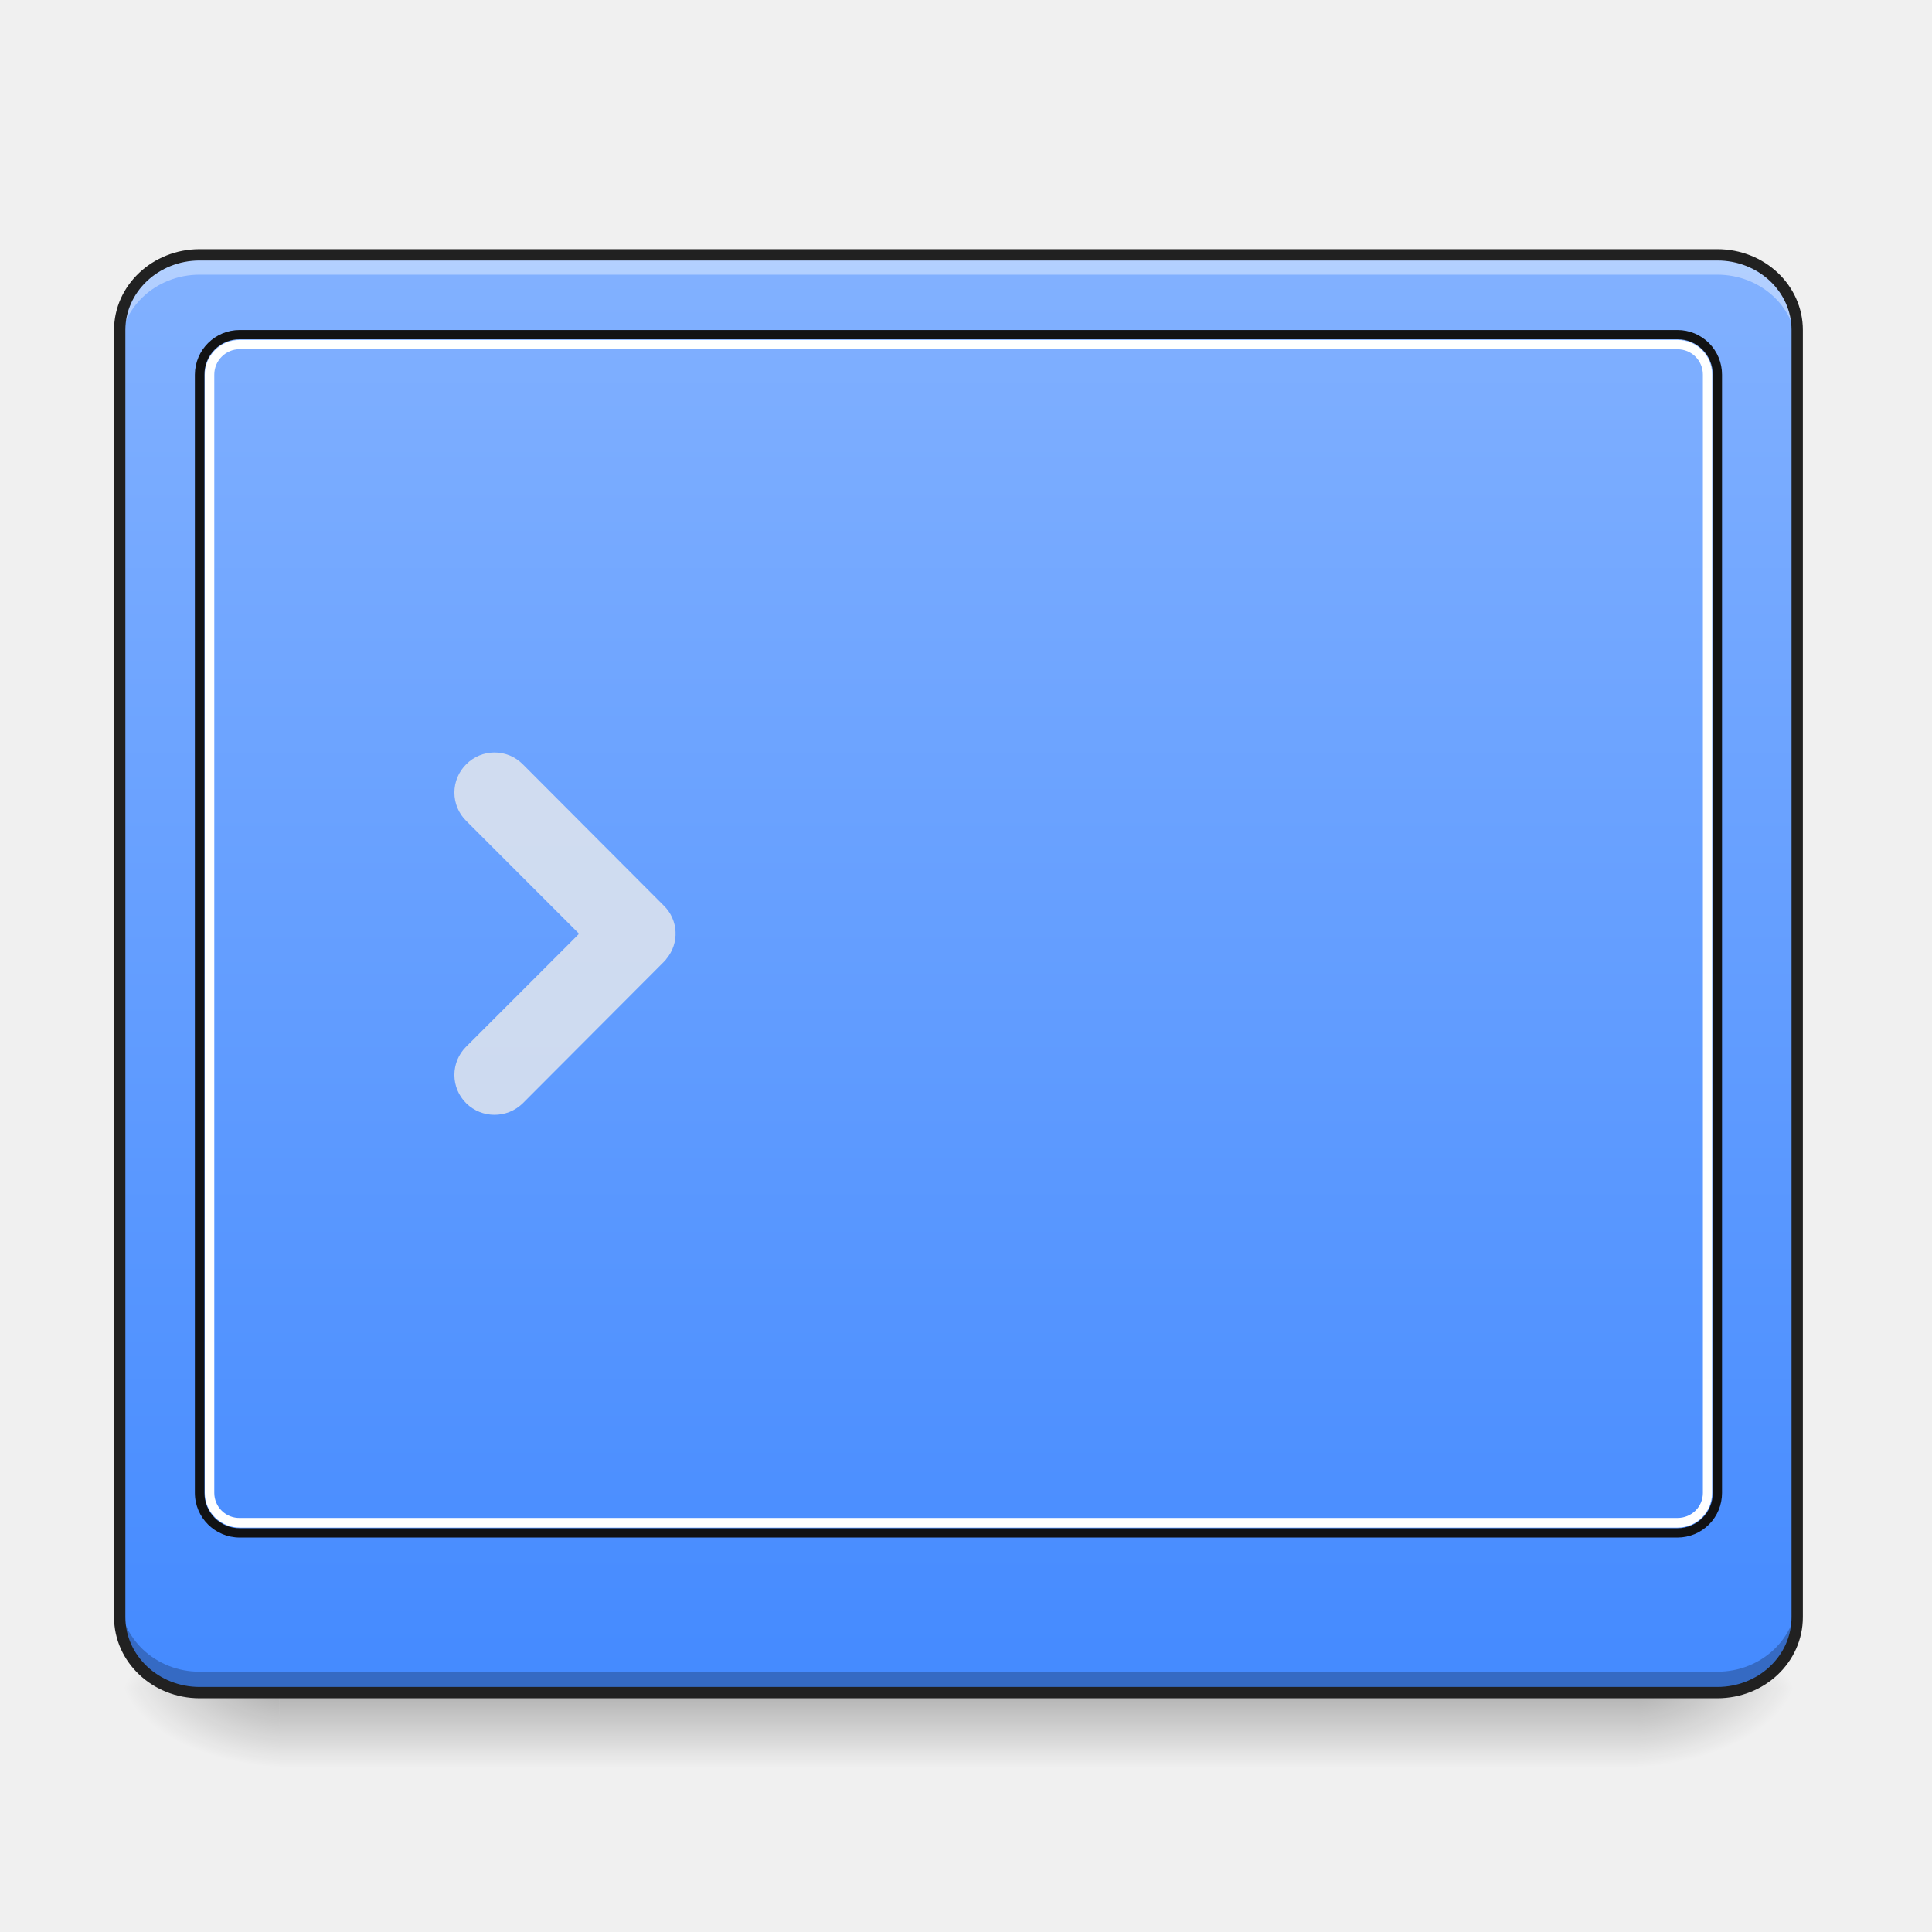
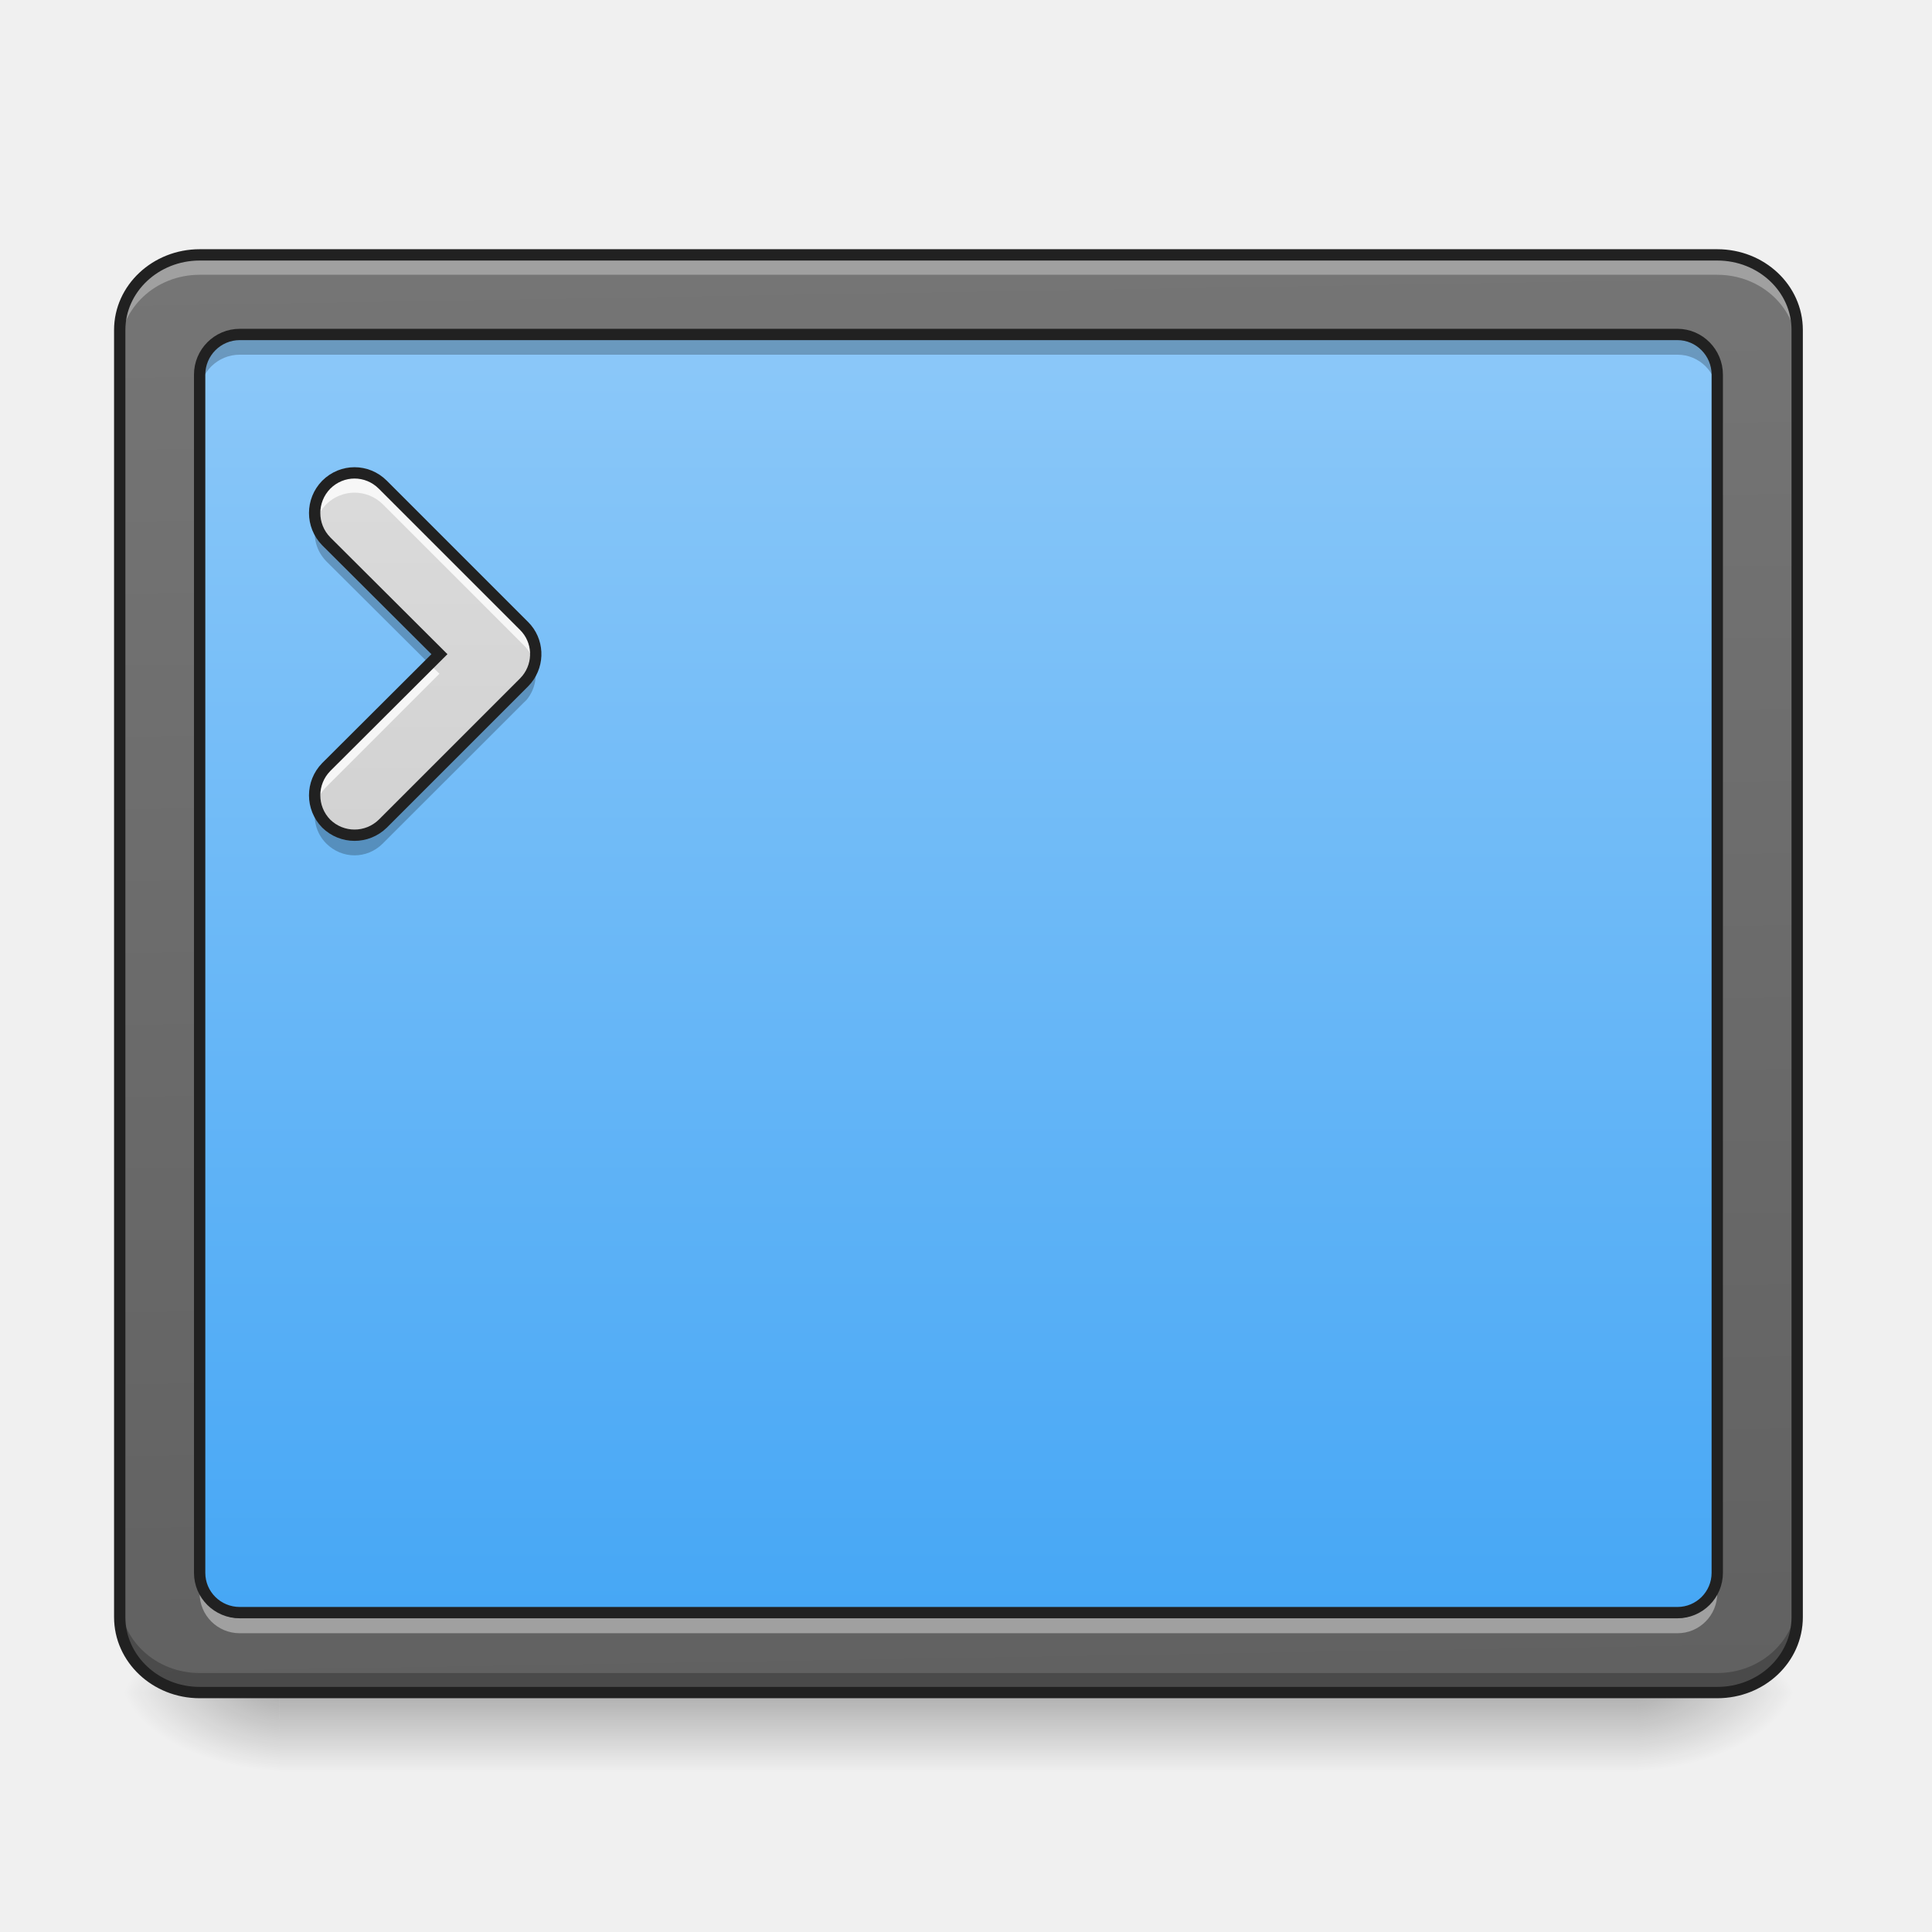
- <svg xmlns="http://www.w3.org/2000/svg" width="22pt" height="22pt" viewBox="0 0 22 22">
+ <svg xmlns="http://www.w3.org/2000/svg" width="22px" height="22px" viewBox="0 0 22 22" version="1.1">
  <defs>
-     <linearGradient id="a" gradientUnits="userSpaceOnUse" x1="254" y1="233.5" x2="254" y2="254.667" gradientTransform="matrix(.04297 0 0 .04297 -.455 9.189)">
-       <stop offset="0" stop-opacity=".275" />
-       <stop offset="1" stop-opacity="0" />
+     <linearGradient id="linear0" gradientUnits="userSpaceOnUse" x1="254" y1="233.5" x2="254" y2="254.667" gradientTransform="matrix(0.0429729,0,0,0.0429729,-0.454803,9.239163)">
+       <stop offset="0" style="stop-color:rgb(0%,0%,0%);stop-opacity:0.275;" />
+       <stop offset="1" style="stop-color:rgb(0%,0%,0%);stop-opacity:0;" />
    </linearGradient>
-     <radialGradient id="b" gradientUnits="userSpaceOnUse" cx="450.909" cy="189.579" fx="450.909" fy="189.579" r="21.167" gradientTransform="matrix(0 -.05372 -.09669 0 36.75 43.671)">
-       <stop offset="0" stop-opacity=".314" />
-       <stop offset=".222" stop-opacity=".275" />
-       <stop offset="1" stop-opacity="0" />
+     <radialGradient id="radial0" gradientUnits="userSpaceOnUse" cx="450.909" cy="189.579" fx="450.909" fy="189.579" r="21.167" gradientTransform="matrix(0.000000119742,-0.0537161,-0.0966889,-0.0000000698078,36.74941,43.72179)">
+       <stop offset="0" style="stop-color:rgb(0%,0%,0%);stop-opacity:0.314;" />
+       <stop offset="0.222" style="stop-color:rgb(0%,0%,0%);stop-opacity:0.275;" />
+       <stop offset="1" style="stop-color:rgb(0%,0%,0%);stop-opacity:0;" />
    </radialGradient>
-     <radialGradient id="c" gradientUnits="userSpaceOnUse" cx="450.909" cy="189.579" fx="450.909" fy="189.579" r="21.167" gradientTransform="matrix(0 .05372 .09669 0 -14.92 -5.226)">
-       <stop offset="0" stop-opacity=".314" />
-       <stop offset=".222" stop-opacity=".275" />
-       <stop offset="1" stop-opacity="0" />
+     <radialGradient id="radial1" gradientUnits="userSpaceOnUse" cx="450.909" cy="189.579" fx="450.909" fy="189.579" r="21.167" gradientTransform="matrix(-0.000000119742,0.0537161,0.0966889,0.0000000698078,-14.9192,-5.175142)">
+       <stop offset="0" style="stop-color:rgb(0%,0%,0%);stop-opacity:0.314;" />
+       <stop offset="0.222" style="stop-color:rgb(0%,0%,0%);stop-opacity:0.275;" />
+       <stop offset="1" style="stop-color:rgb(0%,0%,0%);stop-opacity:0;" />
    </radialGradient>
-     <radialGradient id="d" gradientUnits="userSpaceOnUse" cx="450.909" cy="189.579" fx="450.909" fy="189.579" r="21.167" gradientTransform="matrix(0 -.05372 .09669 0 -14.92 43.671)">
-       <stop offset="0" stop-opacity=".314" />
-       <stop offset=".222" stop-opacity=".275" />
-       <stop offset="1" stop-opacity="0" />
+     <radialGradient id="radial2" gradientUnits="userSpaceOnUse" cx="450.909" cy="189.579" fx="450.909" fy="189.579" r="21.167" gradientTransform="matrix(-0.000000119742,-0.0537161,0.0966889,-0.0000000698078,-14.9192,43.72179)">
+       <stop offset="0" style="stop-color:rgb(0%,0%,0%);stop-opacity:0.314;" />
+       <stop offset="0.222" style="stop-color:rgb(0%,0%,0%);stop-opacity:0.275;" />
+       <stop offset="1" style="stop-color:rgb(0%,0%,0%);stop-opacity:0;" />
    </radialGradient>
-     <radialGradient id="e" gradientUnits="userSpaceOnUse" cx="450.909" cy="189.579" fx="450.909" fy="189.579" r="21.167" gradientTransform="matrix(0 .05372 -.09669 0 36.75 -5.226)">
-       <stop offset="0" stop-opacity=".314" />
-       <stop offset=".222" stop-opacity=".275" />
-       <stop offset="1" stop-opacity="0" />
+     <radialGradient id="radial3" gradientUnits="userSpaceOnUse" cx="450.909" cy="189.579" fx="450.909" fy="189.579" r="21.167" gradientTransform="matrix(0.000000119742,0.0537161,-0.0966889,0.0000000698078,36.74941,-5.175142)">
+       <stop offset="0" style="stop-color:rgb(0%,0%,0%);stop-opacity:0.314;" />
+       <stop offset="0.222" style="stop-color:rgb(0%,0%,0%);stop-opacity:0.275;" />
+       <stop offset="1" style="stop-color:rgb(0%,0%,0%);stop-opacity:0;" />
    </radialGradient>
-     <linearGradient id="f" gradientUnits="userSpaceOnUse" x1="306.753" y1="-16.485" x2="306.753" y2="-141.415" gradientTransform="matrix(.04955 0 0 .13106 -3.375 21.434)">
-       <stop offset="0" stop-color="#448aff" />
-       <stop offset="1" stop-color="#82b1ff" />
+     <linearGradient id="linear1" gradientUnits="userSpaceOnUse" x1="306.753" y1="-16.485" x2="305.955" y2="-141.415" gradientTransform="matrix(0.0495506,0,0,0.131056,-3.375079,21.43384)">
+       <stop offset="0" style="stop-color:rgb(38.039%,38.039%,38.039%);stop-opacity:1;" />
+       <stop offset="1" style="stop-color:rgb(45.882%,45.882%,45.882%);stop-opacity:1;" />
+     </linearGradient>
+     <linearGradient id="linear2" gradientUnits="userSpaceOnUse" x1="254" y1="233.5" x2="254" y2="-147.5" gradientTransform="matrix(0.0429729,0,0,0.0429729,0,9.239163)">
+       <stop offset="0" style="stop-color:rgb(25.882%,64.706%,96.078%);stop-opacity:1;" />
+       <stop offset="1" style="stop-color:rgb(56.471%,79.216%,97.647%);stop-opacity:1;" />
+     </linearGradient>
+     <linearGradient id="linear3" gradientUnits="userSpaceOnUse" x1="201.083" y1="233.5" x2="201.083" y2="-147.5" gradientTransform="matrix(0.0429729,0,0,0.0429729,0,9.239163)">
+       <stop offset="0" style="stop-color:rgb(74.118%,74.118%,74.118%);stop-opacity:1;" />
+       <stop offset="1" style="stop-color:rgb(87.843%,87.843%,87.843%);stop-opacity:1;" />
    </linearGradient>
  </defs>
-   <path d="M3.184 19.273h15.464v.86H3.184zm0 0" fill="url(#a)" />
-   <path d="M18.648 19.223h1.817v-.91h-1.817zm0 0" fill="url(#b)" />
-   <path d="M3.184 19.223h-1.82v.91h1.82zm0 0" fill="url(#c)" />
-   <path d="M3.184 19.223h-1.82v-.91h1.82zm0 0" fill="url(#d)" />
-   <path d="M18.648 19.223h1.817v.91h-1.817zm0 0" fill="url(#e)" />
-   <path d="M2.273 2.902h17.282c.504 0 .91.383.91.856v14.656c0 .477-.406.86-.91.86H2.273c-.5 0-.91-.383-.91-.86V3.758c0-.473.41-.856.91-.856zm0 0" fill="url(#f)" />
-   <path d="M5.953 8.703a.453.453 0 0 0-.644 0 .453.453 0 0 0 0 .645l1.285 1.285-1.285 1.285a.453.453 0 0 0 0 .645.46.46 0 0 0 .644 0l1.606-1.61c.011-.012.023-.023.03-.035a.446.446 0 0 0-.03-.605zm0 0" fill="#ececec" fill-opacity=".784" />
-   <path d="M2.273 2.902c-.503 0-.91.383-.91.856v.23c0-.476.407-.86.91-.86h17.282c.504 0 .91.384.91.86v-.23c0-.473-.406-.856-.91-.856zm0 0" fill="#fff" fill-opacity=".392" />
-   <path d="M2.273 19.266c-.503 0-.91-.387-.91-.86v-.23c0 .476.407.86.91.86h17.282c.504 0 .91-.384.91-.86v.23c0 .473-.406.86-.91.86zm0 0" fill-opacity=".235" />
-   <path d="M2.73 3.758a.51.51 0 0 0-.511.508V17c0 .281.23.508.511.508h16.372a.507.507 0 0 0 .507-.508V4.266a.507.507 0 0 0-.507-.508zm0 .105h16.372c.222 0 .402.18.402.403V17c0 .223-.18.402-.402.402H2.73A.4.4 0 0 1 2.328 17V4.266a.4.4 0 0 1 .402-.403zm0 0" fill="#111" fill-opacity=".984" />
-   <path d="M2.73 3.871a.397.397 0 0 0-.398.395V17c0 .219.18.395.398.395h16.372a.393.393 0 0 0 .394-.395V4.266a.393.393 0 0 0-.394-.395zm0 .106h16.372c.16 0 .289.128.289.289V17c0 .16-.13.285-.29.285H2.732A.285.285 0 0 1 2.44 17V4.266c0-.16.13-.29.29-.29zm0 0" fill="#fff" fill-opacity=".996" />
-   <path d="M2.273 2.902h17.282c.504 0 .91.383.91.856v14.656c0 .477-.406.86-.91.86H2.273c-.5 0-.91-.383-.91-.86V3.758c0-.473.41-.856.91-.856zm0 0" fill="none" stroke-width=".129" stroke-linecap="round" stroke="#212121" />
+   <g id="surface1">
+     <path style=" stroke:none;fill-rule:nonzero;fill:url(#linear0);" d="M 3.184 19.324 L 18.648 19.324 L 18.648 20.184 L 3.184 20.184 Z M 3.184 19.324 " />
+     <path style=" stroke:none;fill-rule:nonzero;fill:url(#radial0);" d="M 18.648 19.273 L 20.465 19.273 L 20.465 18.363 L 18.648 18.363 Z M 18.648 19.273 " />
+     <path style=" stroke:none;fill-rule:nonzero;fill:url(#radial1);" d="M 3.184 19.273 L 1.363 19.273 L 1.363 20.184 L 3.184 20.184 Z M 3.184 19.273 " />
+     <path style=" stroke:none;fill-rule:nonzero;fill:url(#radial2);" d="M 3.184 19.273 L 1.363 19.273 L 1.363 18.363 L 3.184 18.363 Z M 3.184 19.273 " />
+     <path style=" stroke:none;fill-rule:nonzero;fill:url(#radial3);" d="M 18.648 19.273 L 20.465 19.273 L 20.465 20.184 L 18.648 20.184 Z M 18.648 19.273 " />
+     <path style=" stroke:none;fill-rule:nonzero;fill:url(#linear1);" d="M 2.273 2.902 L 19.555 2.902 C 20.059 2.902 20.465 3.285 20.465 3.758 L 20.465 18.414 C 20.465 18.891 20.059 19.273 19.555 19.273 L 2.273 19.273 C 1.773 19.273 1.363 18.891 1.363 18.414 L 1.363 3.758 C 1.363 3.285 1.773 2.902 2.273 2.902 Z M 2.273 2.902 " />
+     <path style=" stroke:none;fill-rule:nonzero;fill:url(#linear2);" d="M 2.73 3.809 L 19.102 3.809 C 19.352 3.809 19.555 4.016 19.555 4.266 L 19.555 17.91 C 19.555 18.16 19.352 18.363 19.102 18.363 L 2.73 18.363 C 2.477 18.363 2.273 18.16 2.273 17.91 L 2.273 4.266 C 2.273 4.016 2.477 3.809 2.73 3.809 Z M 2.73 3.809 " />
+     <path style=" stroke:none;fill-rule:nonzero;fill:rgb(100%,100%,100%);fill-opacity:0.314;" d="M 2.273 2.902 C 1.77 2.902 1.363 3.285 1.363 3.758 L 1.363 3.988 C 1.363 3.512 1.77 3.129 2.273 3.129 L 19.555 3.129 C 20.059 3.129 20.465 3.512 20.465 3.988 L 20.465 3.758 C 20.465 3.285 20.059 2.902 19.555 2.902 Z M 2.273 2.902 " />
+     <path style=" stroke:none;fill-rule:nonzero;fill:rgb(0%,0%,0%);fill-opacity:0.235;" d="M 2.273 19.281 C 1.77 19.281 1.363 18.898 1.363 18.422 L 1.363 18.191 C 1.363 18.668 1.77 19.051 2.273 19.051 L 19.555 19.051 C 20.059 19.051 20.465 18.668 20.465 18.191 L 20.465 18.422 C 20.465 18.898 20.059 19.281 19.555 19.281 Z M 2.273 19.281 " />
+     <path style="fill:none;stroke-width:3;stroke-linecap:round;stroke-linejoin:miter;stroke:rgb(12.941%,12.941%,12.941%);stroke-opacity:1;stroke-miterlimit:4;" d="M 52.904 -147.461 L 455.047 -147.461 C 466.774 -147.461 476.227 -138.553 476.227 -127.554 L 476.227 213.505 C 476.227 224.594 466.774 233.503 455.047 233.503 L 52.904 233.503 C 41.269 233.503 31.724 224.594 31.724 213.505 L 31.724 -127.554 C 31.724 -138.553 41.269 -147.461 52.904 -147.461 Z M 52.904 -147.461 " transform="matrix(0.0429729,0,0,0.0429729,0,9.239163)" />
+     <path style=" stroke:none;fill-rule:nonzero;fill:url(#linear3);" d="M 4.359 5.52 C 4.18 5.34 3.895 5.34 3.715 5.52 C 3.539 5.699 3.539 5.984 3.715 6.164 L 5.004 7.449 L 3.715 8.734 C 3.539 8.914 3.539 9.199 3.715 9.379 C 3.895 9.555 4.18 9.555 4.359 9.379 L 5.969 7.77 C 5.98 7.758 5.988 7.746 6 7.734 C 6.145 7.555 6.133 7.293 5.969 7.129 Z M 4.359 5.52 " />
+     <path style=" stroke:none;fill-rule:nonzero;fill:rgb(100%,100%,100%);fill-opacity:0.784;" d="M 4.039 5.387 C 3.922 5.387 3.805 5.43 3.715 5.52 C 3.598 5.637 3.559 5.801 3.598 5.953 C 3.617 5.875 3.656 5.805 3.715 5.742 C 3.895 5.566 4.18 5.566 4.359 5.742 L 5.969 7.352 C 6.027 7.41 6.066 7.484 6.086 7.562 C 6.125 7.41 6.086 7.246 5.969 7.129 L 4.359 5.52 C 4.27 5.43 4.152 5.387 4.039 5.387 Z M 4.891 7.562 L 3.715 8.734 C 3.598 8.852 3.559 9.02 3.598 9.168 C 3.617 9.094 3.656 9.02 3.715 8.961 L 5.004 7.672 Z M 4.891 7.562 " />
+     <path style=" stroke:none;fill-rule:nonzero;fill:rgb(0%,0%,0%);fill-opacity:0.235;" d="M 3.598 5.953 C 3.559 6.105 3.598 6.27 3.715 6.391 L 4.891 7.562 L 5.004 7.449 L 3.715 6.164 C 3.656 6.102 3.617 6.031 3.598 5.953 Z M 6.086 7.562 C 6.07 7.625 6.043 7.684 6 7.734 C 5.988 7.746 5.98 7.758 5.969 7.77 L 4.359 9.379 C 4.18 9.555 3.895 9.555 3.715 9.379 C 3.656 9.32 3.617 9.246 3.598 9.172 C 3.559 9.32 3.598 9.488 3.715 9.605 C 3.895 9.785 4.18 9.785 4.359 9.605 L 5.969 7.996 C 5.98 7.988 5.988 7.977 6 7.965 C 6.094 7.848 6.121 7.699 6.086 7.562 Z M 6.086 7.562 " />
+     <path style="fill:none;stroke-width:3;stroke-linecap:round;stroke-linejoin:miter;stroke:rgb(12.941%,12.941%,12.941%);stroke-opacity:1;stroke-miterlimit:4;" d="M 101.445 -86.558 C 97.263 -90.739 90.628 -90.739 86.446 -86.558 C 82.356 -82.376 82.356 -75.741 86.446 -71.559 L 116.443 -41.653 L 86.446 -11.747 C 82.356 -7.565 82.356 -0.93 86.446 3.252 C 90.628 7.342 97.263 7.342 101.445 3.252 L 138.896 -34.199 C 139.169 -34.472 139.35 -34.744 139.623 -35.017 C 142.986 -39.199 142.714 -45.289 138.896 -49.107 Z M 101.445 -86.558 " transform="matrix(0.0429729,0,0,0.0429729,0,9.239163)" />
+     <path style=" stroke:none;fill-rule:nonzero;fill:rgb(0%,0%,0%);fill-opacity:0.235;" d="M 2.73 3.867 C 2.477 3.867 2.273 4.07 2.273 4.32 L 2.273 4.492 C 2.273 4.242 2.477 4.039 2.73 4.039 L 19.102 4.039 C 19.352 4.039 19.555 4.242 19.555 4.492 L 19.555 4.32 C 19.555 4.07 19.352 3.867 19.102 3.867 Z M 2.73 3.867 " />
+     <path style=" stroke:none;fill-rule:nonzero;fill:rgb(100%,100%,100%);fill-opacity:0.392;" d="M 2.73 18.598 C 2.477 18.598 2.273 18.395 2.273 18.141 L 2.273 17.969 C 2.273 18.223 2.477 18.426 2.73 18.426 L 19.102 18.426 C 19.352 18.426 19.555 18.223 19.555 17.969 L 19.555 18.141 C 19.555 18.395 19.352 18.598 19.102 18.598 Z M 2.73 18.598 " />
+     <path style="fill:none;stroke-width:3;stroke-linecap:round;stroke-linejoin:round;stroke:rgb(12.941%,12.941%,12.941%);stroke-opacity:1;stroke-miterlimit:4;" d="M 63.539 -126.372 L 444.503 -126.372 C 450.321 -126.372 455.047 -121.554 455.047 -115.737 L 455.047 201.778 C 455.047 207.596 450.321 212.323 444.503 212.323 L 63.539 212.323 C 57.631 212.323 52.904 207.596 52.904 201.778 L 52.904 -115.737 C 52.904 -121.554 57.631 -126.372 63.539 -126.372 Z M 63.539 -126.372 " transform="matrix(0.0429729,0,0,0.0429729,0,9.239163)" />
+   </g>
</svg>
